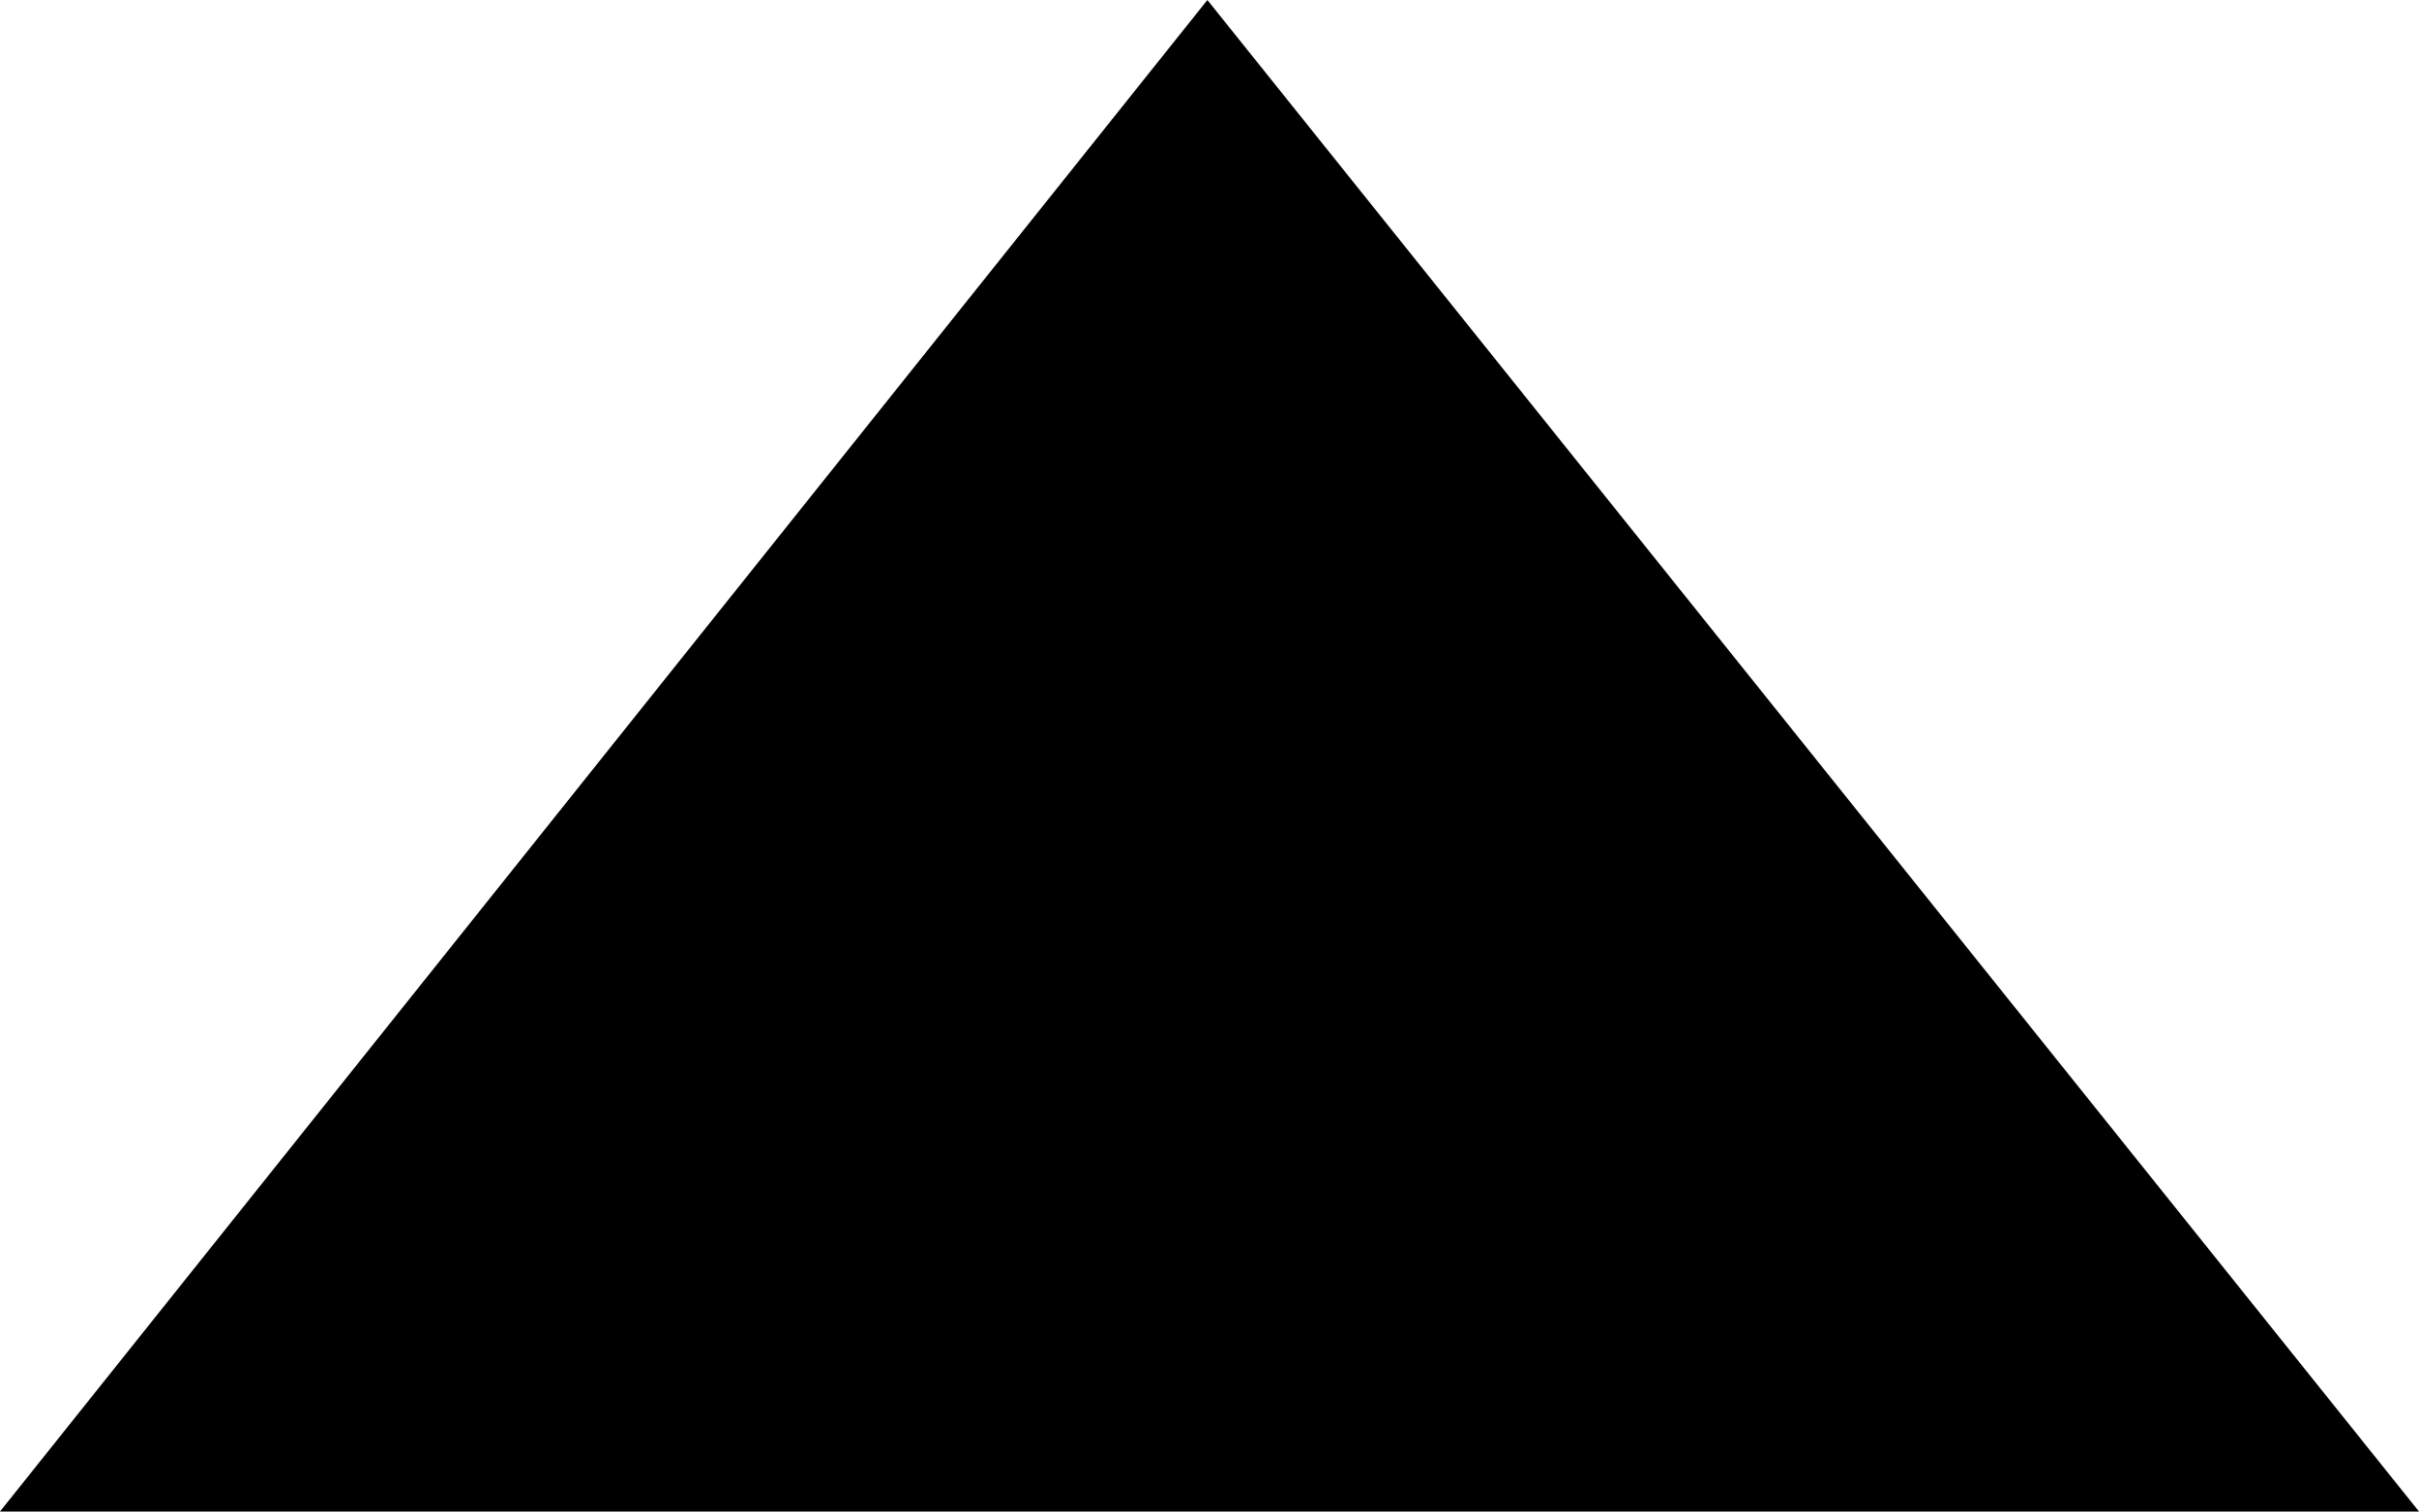
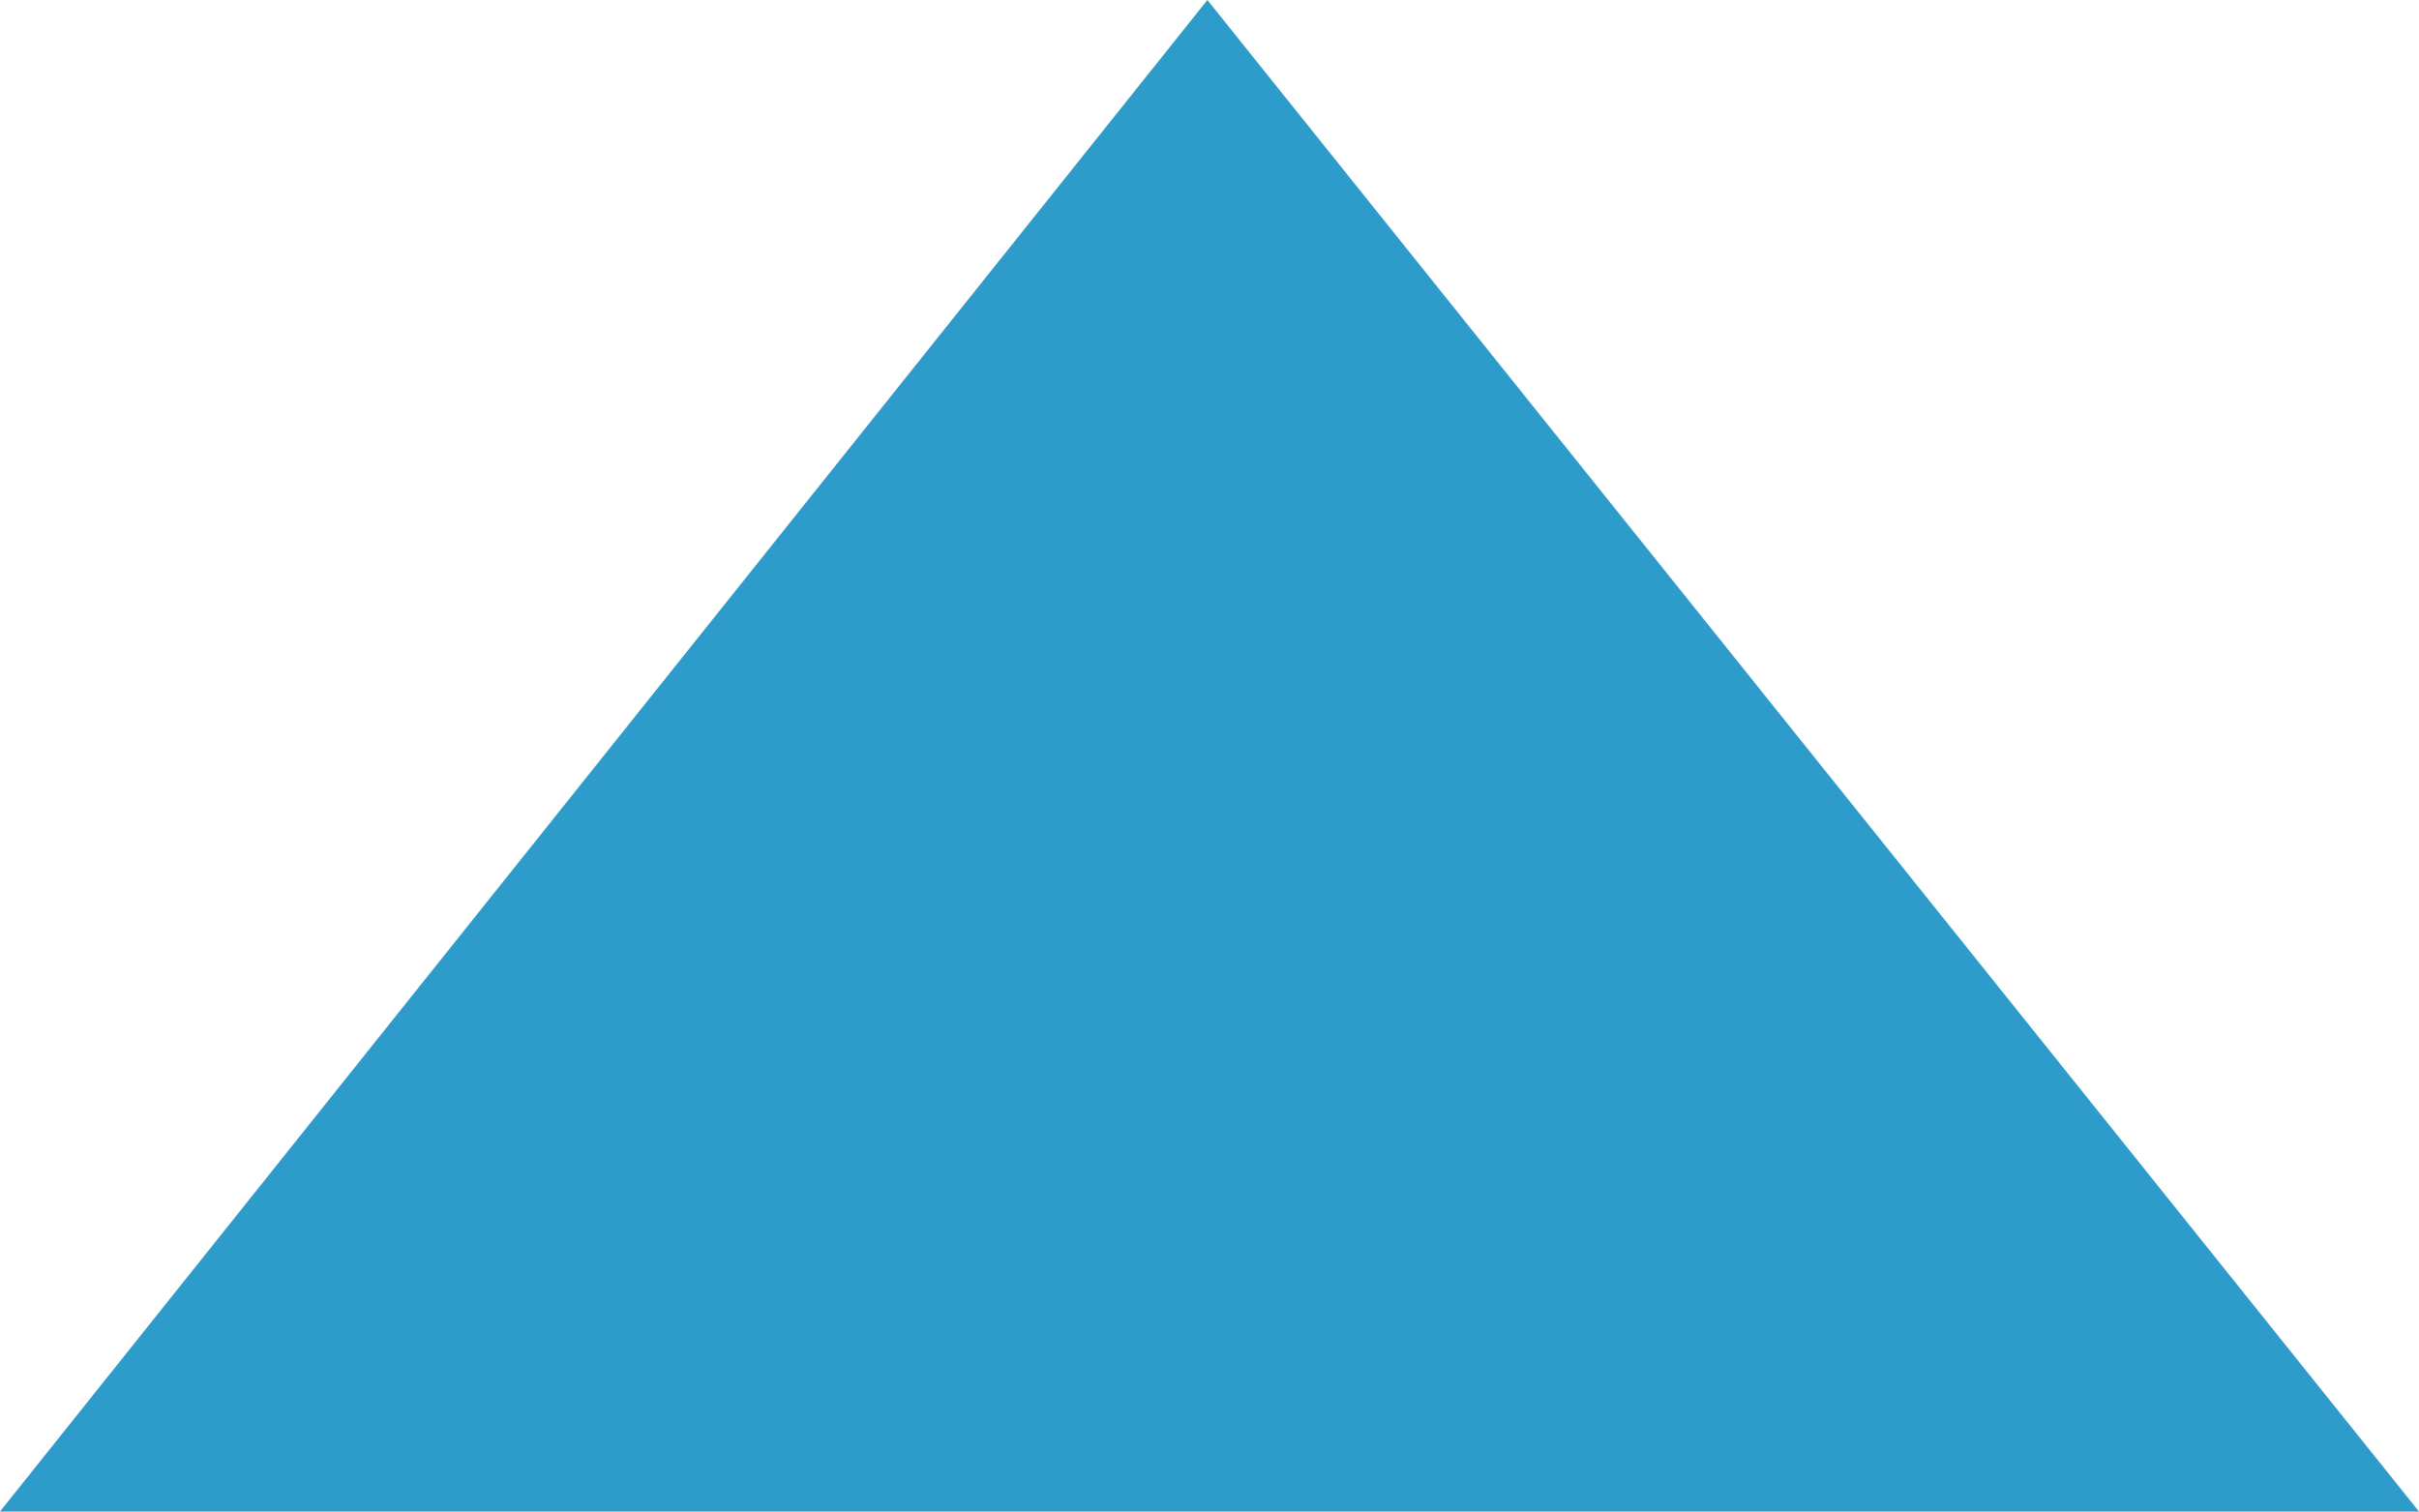
<svg xmlns="http://www.w3.org/2000/svg" viewBox="0 0 8 5">
+   <defs>
+     <style>.a{fill:rgb(46, 156, 202);}</style>
+   </defs>
  <polygon id="cb" class="a" points="8 5 3.993 0 0 5 8 5" />
</svg>
